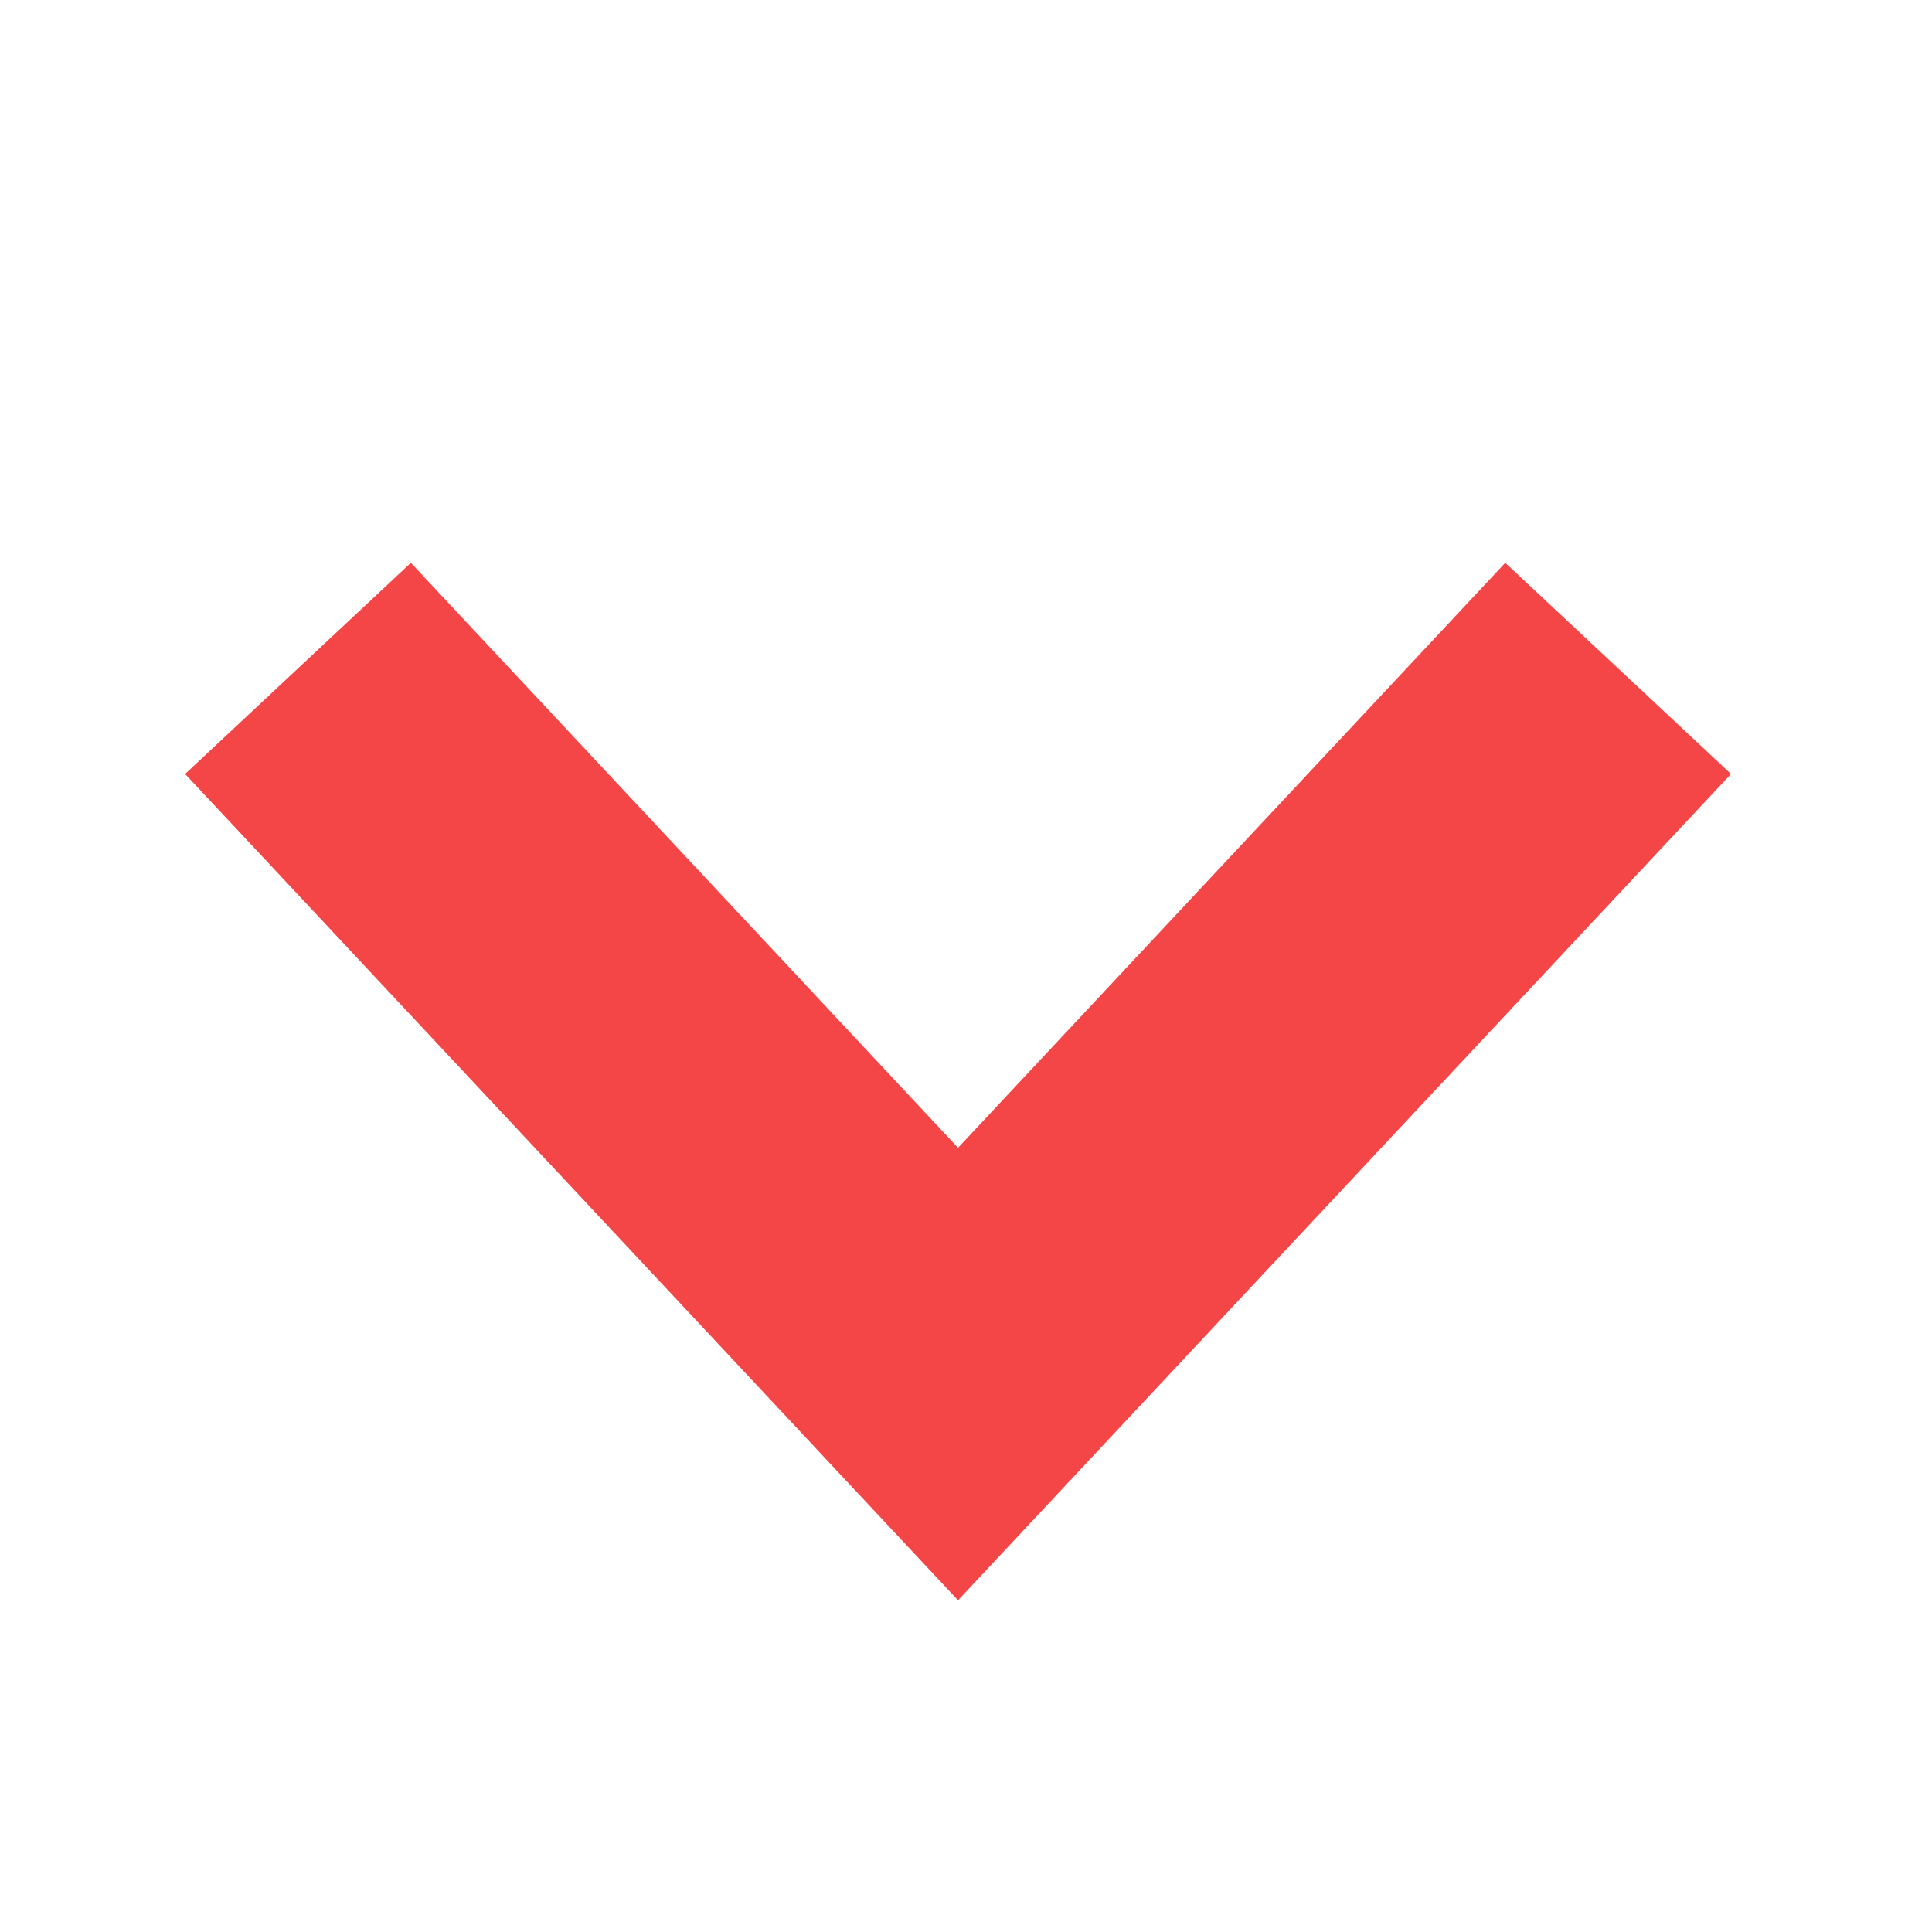
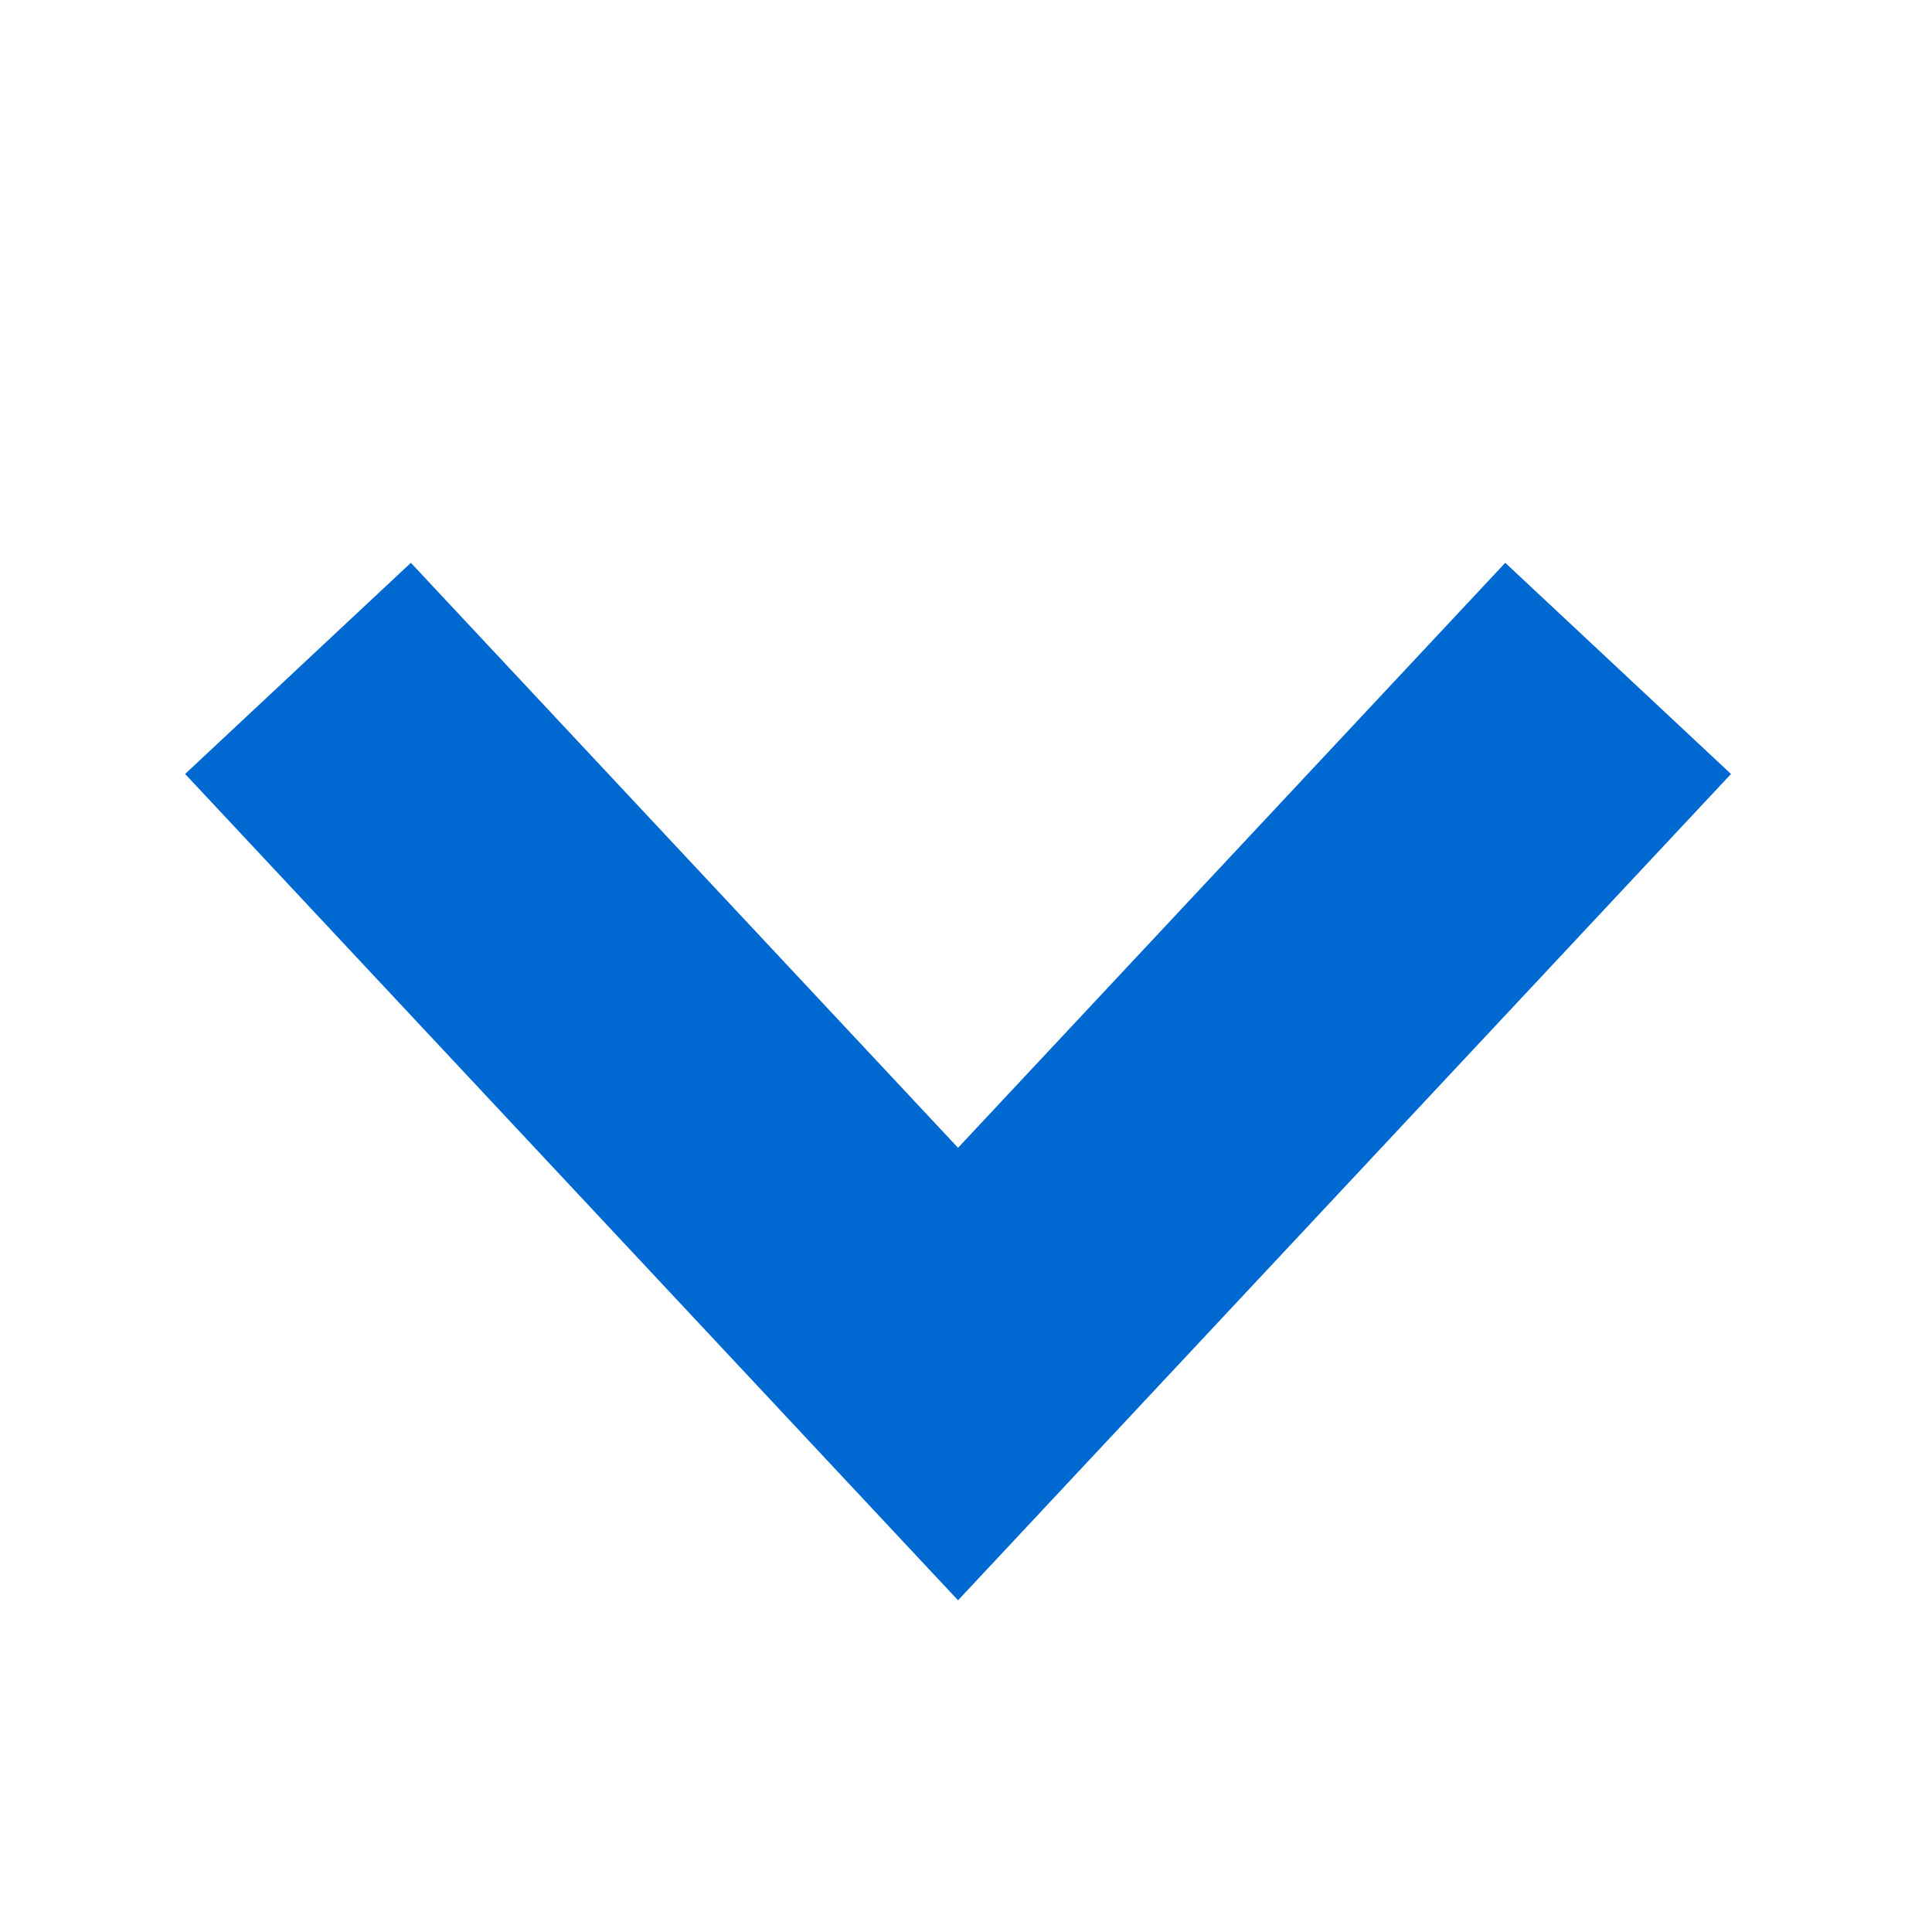
<svg xmlns="http://www.w3.org/2000/svg" width="50" height="50" viewBox="0 0 50 50" fill="none">
-   <path d="M7.712 17.298L24.794 35.56L41.877 17.298" stroke="#F44647" stroke-width="8" />
+   <path d="M7.712 17.298L24.794 35.56L41.877 17.298" stroke="#0069d1" stroke-width="8" />
</svg>
